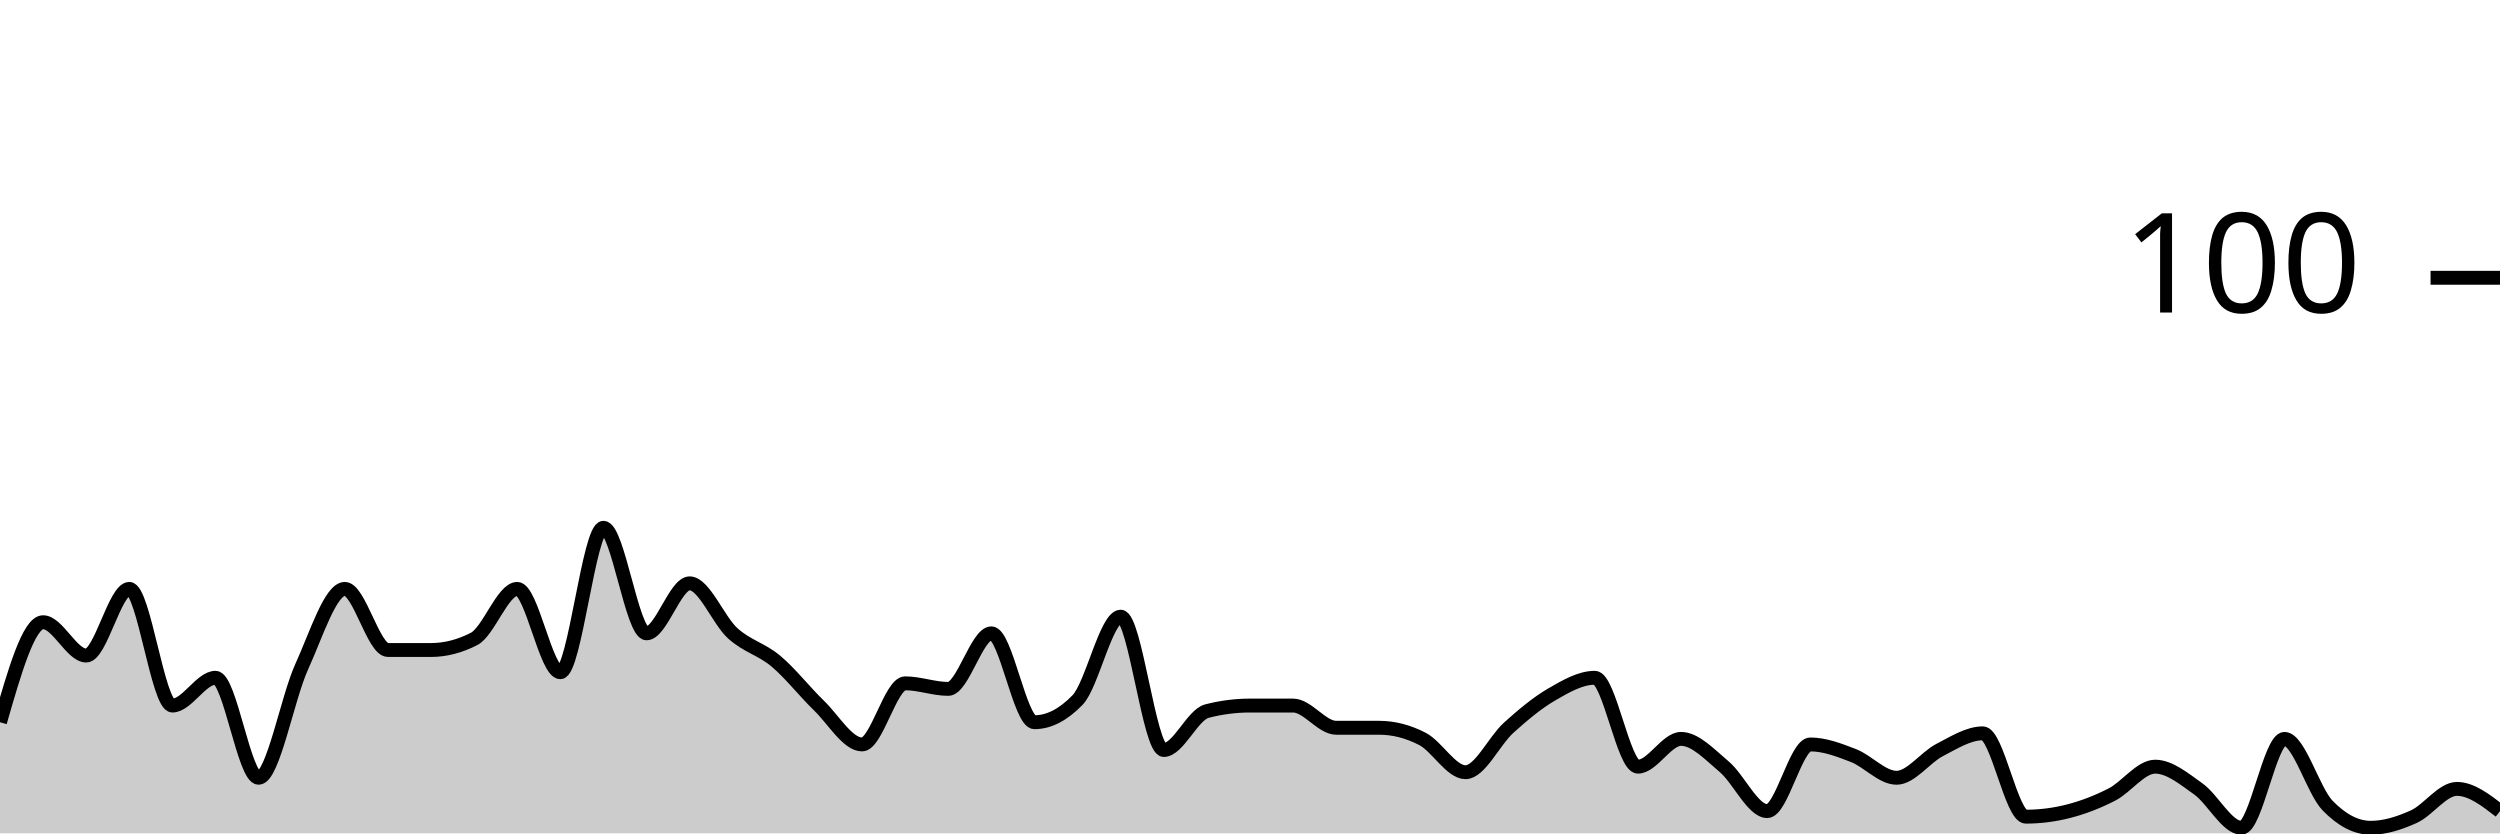
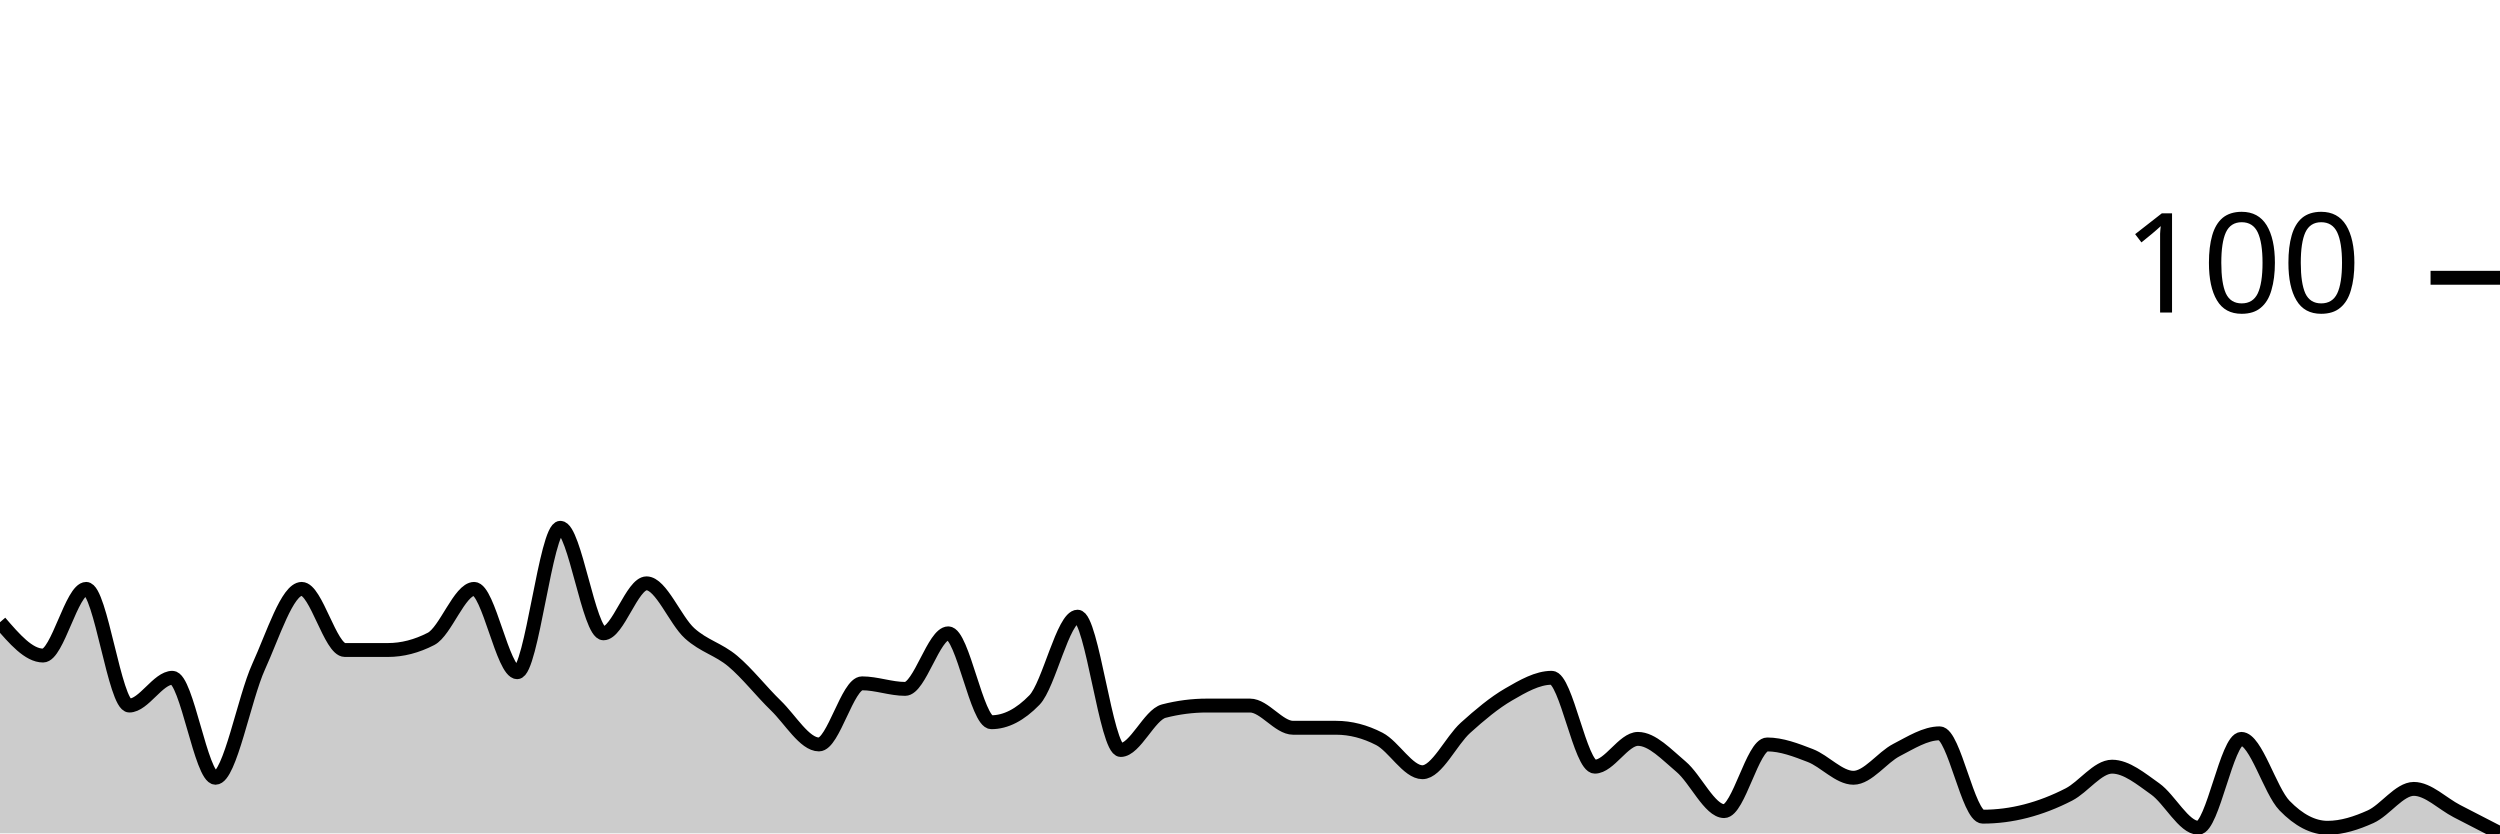
<svg xmlns="http://www.w3.org/2000/svg" viewBox="0 0 180 60">
  <g transform="translate(0,20)">
-     <path class="area" fill="rgba(0, 0, 0, 0.2)" d="M0,32C1.034,28.4,2.069,24.8,3.103,24.8C4.138,24.8,5.172,27.2,6.207,27.2C7.241,27.2,8.276,22.4,9.31,22.4C10.345,22.4,11.379,30.8,12.414,30.8C13.448,30.8,14.483,28.8,15.517,28.8C16.552,28.8,17.586,36,18.621,36C19.655,36,20.69,30.267,21.724,28C22.759,25.733,23.793,22.4,24.828,22.4C25.862,22.4,26.897,26.8,27.931,26.8C28.966,26.8,30,26.8,31.034,26.8C32.069,26.8,33.103,26.533,34.138,26C35.172,25.467,36.207,22.4,37.241,22.4C38.276,22.4,39.31,28.4,40.345,28.4C41.379,28.4,42.414,18,43.448,18C44.483,18,45.517,25.6,46.552,25.6C47.586,25.6,48.621,22,49.655,22C50.69,22,51.724,24.667,52.759,25.6C53.793,26.533,54.828,26.733,55.862,27.6C56.897,28.467,57.931,29.8,58.966,30.8C60,31.8,61.034,33.6,62.069,33.6C63.103,33.6,64.138,29.2,65.172,29.2C66.207,29.2,67.241,29.6,68.276,29.6C69.31,29.6,70.345,25.6,71.379,25.6C72.414,25.6,73.448,32,74.483,32C75.517,32,76.552,31.467,77.586,30.4C78.621,29.333,79.655,24.4,80.69,24.4C81.724,24.4,82.759,34,83.793,34C84.828,34,85.862,31.467,86.897,31.2C87.931,30.933,88.966,30.8,90,30.8C91.034,30.8,92.069,30.8,93.103,30.8C94.138,30.8,95.172,32.4,96.207,32.4C97.241,32.4,98.276,32.4,99.31,32.4C100.345,32.4,101.379,32.667,102.414,33.2C103.448,33.733,104.483,35.6,105.517,35.6C106.552,35.6,107.586,33.333,108.621,32.4C109.655,31.467,110.69,30.6,111.724,30C112.759,29.4,113.793,28.8,114.828,28.8C115.862,28.8,116.897,35.2,117.931,35.2C118.966,35.2,120,33.2,121.034,33.2C122.069,33.2,123.103,34.333,124.138,35.2C125.172,36.067,126.207,38.4,127.241,38.4C128.276,38.4,129.31,33.6,130.345,33.6C131.379,33.6,132.414,34,133.448,34.4C134.483,34.8,135.517,36,136.552,36C137.586,36,138.621,34.533,139.655,34C140.69,33.467,141.724,32.8,142.759,32.8C143.793,32.8,144.828,38.8,145.862,38.8C146.897,38.8,147.931,38.667,148.966,38.4C150,38.133,151.034,37.733,152.069,37.2C153.103,36.667,154.138,35.2,155.172,35.2C156.207,35.2,157.241,36.067,158.276,36.8C159.31,37.533,160.345,39.6,161.379,39.6C162.414,39.6,163.448,33.2,164.483,33.2C165.517,33.2,166.552,36.933,167.586,38C168.621,39.067,169.655,39.6,170.69,39.6C171.724,39.6,172.759,39.267,173.793,38.8C174.828,38.333,175.862,36.8,176.897,36.8C177.931,36.8,178.966,37.6,180,38.4L180,40C178.966,40,177.931,40,176.897,40C175.862,40,174.828,40,173.793,40C172.759,40,171.724,40,170.69,40C169.655,40,168.621,40,167.586,40C166.552,40,165.517,40,164.483,40C163.448,40,162.414,40,161.379,40C160.345,40,159.31,40,158.276,40C157.241,40,156.207,40,155.172,40C154.138,40,153.103,40,152.069,40C151.034,40,150,40,148.966,40C147.931,40,146.897,40,145.862,40C144.828,40,143.793,40,142.759,40C141.724,40,140.69,40,139.655,40C138.621,40,137.586,40,136.552,40C135.517,40,134.483,40,133.448,40C132.414,40,131.379,40,130.345,40C129.31,40,128.276,40,127.241,40C126.207,40,125.172,40,124.138,40C123.103,40,122.069,40,121.034,40C120,40,118.966,40,117.931,40C116.897,40,115.862,40,114.828,40C113.793,40,112.759,40,111.724,40C110.69,40,109.655,40,108.621,40C107.586,40,106.552,40,105.517,40C104.483,40,103.448,40,102.414,40C101.379,40,100.345,40,99.31,40C98.276,40,97.241,40,96.207,40C95.172,40,94.138,40,93.103,40C92.069,40,91.034,40,90,40C88.966,40,87.931,40,86.897,40C85.862,40,84.828,40,83.793,40C82.759,40,81.724,40,80.69,40C79.655,40,78.621,40,77.586,40C76.552,40,75.517,40,74.483,40C73.448,40,72.414,40,71.379,40C70.345,40,69.31,40,68.276,40C67.241,40,66.207,40,65.172,40C64.138,40,63.103,40,62.069,40C61.034,40,60,40,58.966,40C57.931,40,56.897,40,55.862,40C54.828,40,53.793,40,52.759,40C51.724,40,50.69,40,49.655,40C48.621,40,47.586,40,46.552,40C45.517,40,44.483,40,43.448,40C42.414,40,41.379,40,40.345,40C39.31,40,38.276,40,37.241,40C36.207,40,35.172,40,34.138,40C33.103,40,32.069,40,31.034,40C30,40,28.966,40,27.931,40C26.897,40,25.862,40,24.828,40C23.793,40,22.759,40,21.724,40C20.69,40,19.655,40,18.621,40C17.586,40,16.552,40,15.517,40C14.483,40,13.448,40,12.414,40C11.379,40,10.345,40,9.31,40C8.276,40,7.241,40,6.207,40C5.172,40,4.138,40,3.103,40C2.069,40,1.034,40,0,40Z" />
-     <path class="line" stroke="black" fill="none" d="M0,32C1.034,28.4,2.069,24.8,3.103,24.8C4.138,24.8,5.172,27.2,6.207,27.2C7.241,27.2,8.276,22.4,9.31,22.4C10.345,22.4,11.379,30.8,12.414,30.8C13.448,30.8,14.483,28.8,15.517,28.8C16.552,28.8,17.586,36,18.621,36C19.655,36,20.69,30.267,21.724,28C22.759,25.733,23.793,22.4,24.828,22.4C25.862,22.4,26.897,26.8,27.931,26.8C28.966,26.8,30,26.8,31.034,26.8C32.069,26.8,33.103,26.533,34.138,26C35.172,25.467,36.207,22.4,37.241,22.4C38.276,22.4,39.31,28.4,40.345,28.4C41.379,28.4,42.414,18,43.448,18C44.483,18,45.517,25.6,46.552,25.6C47.586,25.6,48.621,22,49.655,22C50.69,22,51.724,24.667,52.759,25.6C53.793,26.533,54.828,26.733,55.862,27.6C56.897,28.467,57.931,29.8,58.966,30.8C60,31.8,61.034,33.6,62.069,33.6C63.103,33.6,64.138,29.2,65.172,29.2C66.207,29.2,67.241,29.6,68.276,29.6C69.31,29.6,70.345,25.6,71.379,25.6C72.414,25.6,73.448,32,74.483,32C75.517,32,76.552,31.467,77.586,30.4C78.621,29.333,79.655,24.4,80.69,24.4C81.724,24.4,82.759,34,83.793,34C84.828,34,85.862,31.467,86.897,31.2C87.931,30.933,88.966,30.8,90,30.8C91.034,30.8,92.069,30.8,93.103,30.8C94.138,30.8,95.172,32.4,96.207,32.4C97.241,32.4,98.276,32.4,99.31,32.4C100.345,32.4,101.379,32.667,102.414,33.2C103.448,33.733,104.483,35.6,105.517,35.6C106.552,35.6,107.586,33.333,108.621,32.4C109.655,31.467,110.69,30.6,111.724,30C112.759,29.4,113.793,28.8,114.828,28.8C115.862,28.8,116.897,35.2,117.931,35.2C118.966,35.2,120,33.2,121.034,33.2C122.069,33.2,123.103,34.333,124.138,35.2C125.172,36.067,126.207,38.4,127.241,38.4C128.276,38.4,129.31,33.6,130.345,33.6C131.379,33.6,132.414,34,133.448,34.4C134.483,34.8,135.517,36,136.552,36C137.586,36,138.621,34.533,139.655,34C140.69,33.467,141.724,32.8,142.759,32.8C143.793,32.8,144.828,38.8,145.862,38.8C146.897,38.8,147.931,38.667,148.966,38.4C150,38.133,151.034,37.733,152.069,37.2C153.103,36.667,154.138,35.2,155.172,35.2C156.207,35.2,157.241,36.067,158.276,36.8C159.31,37.533,160.345,39.6,161.379,39.6C162.414,39.6,163.448,33.2,164.483,33.2C165.517,33.2,166.552,36.933,167.586,38C168.621,39.067,169.655,39.6,170.69,39.6C171.724,39.6,172.759,39.267,173.793,38.8C174.828,38.333,175.862,36.8,176.897,36.8C177.931,36.8,178.966,37.6,180,38.4" />
+     <path class="area" fill="rgba(0, 0, 0, 0.2)" d="M0,24.8C1.034,26,2.069,27.2,3.103,27.2C4.138,27.2,5.172,22.4,6.207,22.4C7.241,22.4,8.276,30.8,9.31,30.8C10.345,30.8,11.379,28.8,12.414,28.8C13.448,28.8,14.483,36,15.517,36C16.552,36,17.586,30.267,18.621,28C19.655,25.733,20.69,22.4,21.724,22.4C22.759,22.4,23.793,26.8,24.828,26.8C25.862,26.8,26.897,26.8,27.931,26.8C28.966,26.8,30,26.533,31.034,26C32.069,25.467,33.103,22.4,34.138,22.4C35.172,22.4,36.207,28.4,37.241,28.4C38.276,28.4,39.31,18,40.345,18C41.379,18,42.414,25.6,43.448,25.6C44.483,25.6,45.517,22,46.552,22C47.586,22,48.621,24.667,49.655,25.6C50.69,26.533,51.724,26.733,52.759,27.6C53.793,28.467,54.828,29.8,55.862,30.8C56.897,31.8,57.931,33.6,58.966,33.6C60,33.6,61.034,29.2,62.069,29.2C63.103,29.2,64.138,29.6,65.172,29.6C66.207,29.6,67.241,25.6,68.276,25.6C69.31,25.6,70.345,32,71.379,32C72.414,32,73.448,31.467,74.483,30.4C75.517,29.333,76.552,24.4,77.586,24.4C78.621,24.4,79.655,34,80.69,34C81.724,34,82.759,31.467,83.793,31.2C84.828,30.933,85.862,30.8,86.897,30.8C87.931,30.8,88.966,30.8,90,30.8C91.034,30.8,92.069,32.4,93.103,32.4C94.138,32.4,95.172,32.4,96.207,32.4C97.241,32.4,98.276,32.667,99.31,33.2C100.345,33.733,101.379,35.6,102.414,35.6C103.448,35.6,104.483,33.333,105.517,32.4C106.552,31.467,107.586,30.6,108.621,30C109.655,29.4,110.69,28.8,111.724,28.8C112.759,28.8,113.793,35.2,114.828,35.2C115.862,35.2,116.897,33.2,117.931,33.2C118.966,33.2,120,34.333,121.034,35.2C122.069,36.067,123.103,38.4,124.138,38.4C125.172,38.4,126.207,33.6,127.241,33.6C128.276,33.6,129.31,34,130.345,34.4C131.379,34.8,132.414,36,133.448,36C134.483,36,135.517,34.533,136.552,34C137.586,33.467,138.621,32.8,139.655,32.8C140.69,32.8,141.724,38.8,142.759,38.8C143.793,38.8,144.828,38.667,145.862,38.4C146.897,38.133,147.931,37.733,148.966,37.2C150,36.667,151.034,35.2,152.069,35.2C153.103,35.2,154.138,36.067,155.172,36.8C156.207,37.533,157.241,39.6,158.276,39.6C159.31,39.6,160.345,33.2,161.379,33.2C162.414,33.2,163.448,36.933,164.483,38C165.517,39.067,166.552,39.6,167.586,39.6C168.621,39.6,169.655,39.267,170.69,38.8C171.724,38.333,172.759,36.8,173.793,36.8C174.828,36.8,175.862,37.867,176.897,38.4C177.931,38.933,178.966,39.467,180,40L180,40C178.966,40,177.931,40,176.897,40C175.862,40,174.828,40,173.793,40C172.759,40,171.724,40,170.69,40C169.655,40,168.621,40,167.586,40C166.552,40,165.517,40,164.483,40C163.448,40,162.414,40,161.379,40C160.345,40,159.31,40,158.276,40C157.241,40,156.207,40,155.172,40C154.138,40,153.103,40,152.069,40C151.034,40,150,40,148.966,40C147.931,40,146.897,40,145.862,40C144.828,40,143.793,40,142.759,40C141.724,40,140.69,40,139.655,40C138.621,40,137.586,40,136.552,40C135.517,40,134.483,40,133.448,40C132.414,40,131.379,40,130.345,40C129.31,40,128.276,40,127.241,40C126.207,40,125.172,40,124.138,40C123.103,40,122.069,40,121.034,40C120,40,118.966,40,117.931,40C116.897,40,115.862,40,114.828,40C113.793,40,112.759,40,111.724,40C110.69,40,109.655,40,108.621,40C107.586,40,106.552,40,105.517,40C104.483,40,103.448,40,102.414,40C101.379,40,100.345,40,99.31,40C98.276,40,97.241,40,96.207,40C95.172,40,94.138,40,93.103,40C92.069,40,91.034,40,90,40C88.966,40,87.931,40,86.897,40C85.862,40,84.828,40,83.793,40C82.759,40,81.724,40,80.69,40C79.655,40,78.621,40,77.586,40C76.552,40,75.517,40,74.483,40C73.448,40,72.414,40,71.379,40C70.345,40,69.31,40,68.276,40C67.241,40,66.207,40,65.172,40C64.138,40,63.103,40,62.069,40C61.034,40,60,40,58.966,40C57.931,40,56.897,40,55.862,40C54.828,40,53.793,40,52.759,40C51.724,40,50.69,40,49.655,40C48.621,40,47.586,40,46.552,40C45.517,40,44.483,40,43.448,40C42.414,40,41.379,40,40.345,40C39.31,40,38.276,40,37.241,40C36.207,40,35.172,40,34.138,40C33.103,40,32.069,40,31.034,40C30,40,28.966,40,27.931,40C26.897,40,25.862,40,24.828,40C23.793,40,22.759,40,21.724,40C20.69,40,19.655,40,18.621,40C17.586,40,16.552,40,15.517,40C14.483,40,13.448,40,12.414,40C11.379,40,10.345,40,9.31,40C8.276,40,7.241,40,6.207,40C5.172,40,4.138,40,3.103,40C2.069,40,1.034,40,0,40Z" />
+     <path class="line" stroke="black" fill="none" d="M0,24.8C1.034,26,2.069,27.2,3.103,27.2C4.138,27.2,5.172,22.4,6.207,22.4C7.241,22.4,8.276,30.8,9.31,30.8C10.345,30.8,11.379,28.8,12.414,28.8C13.448,28.8,14.483,36,15.517,36C16.552,36,17.586,30.267,18.621,28C19.655,25.733,20.69,22.4,21.724,22.4C22.759,22.4,23.793,26.8,24.828,26.8C25.862,26.8,26.897,26.8,27.931,26.8C28.966,26.8,30,26.533,31.034,26C32.069,25.467,33.103,22.4,34.138,22.4C35.172,22.4,36.207,28.4,37.241,28.4C38.276,28.4,39.31,18,40.345,18C41.379,18,42.414,25.6,43.448,25.6C44.483,25.6,45.517,22,46.552,22C47.586,22,48.621,24.667,49.655,25.6C50.69,26.533,51.724,26.733,52.759,27.6C53.793,28.467,54.828,29.8,55.862,30.8C56.897,31.8,57.931,33.6,58.966,33.6C60,33.6,61.034,29.2,62.069,29.2C63.103,29.2,64.138,29.6,65.172,29.6C66.207,29.6,67.241,25.6,68.276,25.6C69.31,25.6,70.345,32,71.379,32C72.414,32,73.448,31.467,74.483,30.4C75.517,29.333,76.552,24.4,77.586,24.4C78.621,24.4,79.655,34,80.69,34C81.724,34,82.759,31.467,83.793,31.2C84.828,30.933,85.862,30.8,86.897,30.8C87.931,30.8,88.966,30.8,90,30.8C91.034,30.8,92.069,32.4,93.103,32.4C94.138,32.4,95.172,32.4,96.207,32.4C97.241,32.4,98.276,32.667,99.31,33.2C100.345,33.733,101.379,35.6,102.414,35.6C103.448,35.6,104.483,33.333,105.517,32.4C106.552,31.467,107.586,30.6,108.621,30C109.655,29.4,110.69,28.8,111.724,28.8C112.759,28.8,113.793,35.2,114.828,35.2C115.862,35.2,116.897,33.2,117.931,33.2C118.966,33.2,120,34.333,121.034,35.2C122.069,36.067,123.103,38.4,124.138,38.4C125.172,38.4,126.207,33.6,127.241,33.6C128.276,33.6,129.31,34,130.345,34.4C131.379,34.8,132.414,36,133.448,36C134.483,36,135.517,34.533,136.552,34C137.586,33.467,138.621,32.8,139.655,32.8C140.69,32.8,141.724,38.8,142.759,38.8C143.793,38.8,144.828,38.667,145.862,38.4C146.897,38.133,147.931,37.733,148.966,37.2C150,36.667,151.034,35.2,152.069,35.2C153.103,35.2,154.138,36.067,155.172,36.8C156.207,37.533,157.241,39.6,158.276,39.6C159.31,39.6,160.345,33.2,161.379,33.2C162.414,33.2,163.448,36.933,164.483,38C165.517,39.067,166.552,39.6,167.586,39.6C168.621,39.6,169.655,39.267,170.69,38.8C171.724,38.333,172.759,36.8,173.793,36.8C174.828,36.8,175.862,37.867,176.897,38.4C177.931,38.933,178.966,39.467,180,40" />
    <path class="axis-ceiling" stroke-width="1" stroke="black" fill="none" d="M175,0L180,0" />
    <text class="axis-ceiling-label" font-family="sans-serif" text-anchor="end" font-size="10px" x="170" y="2.5">100</text>
  </g>
</svg>
